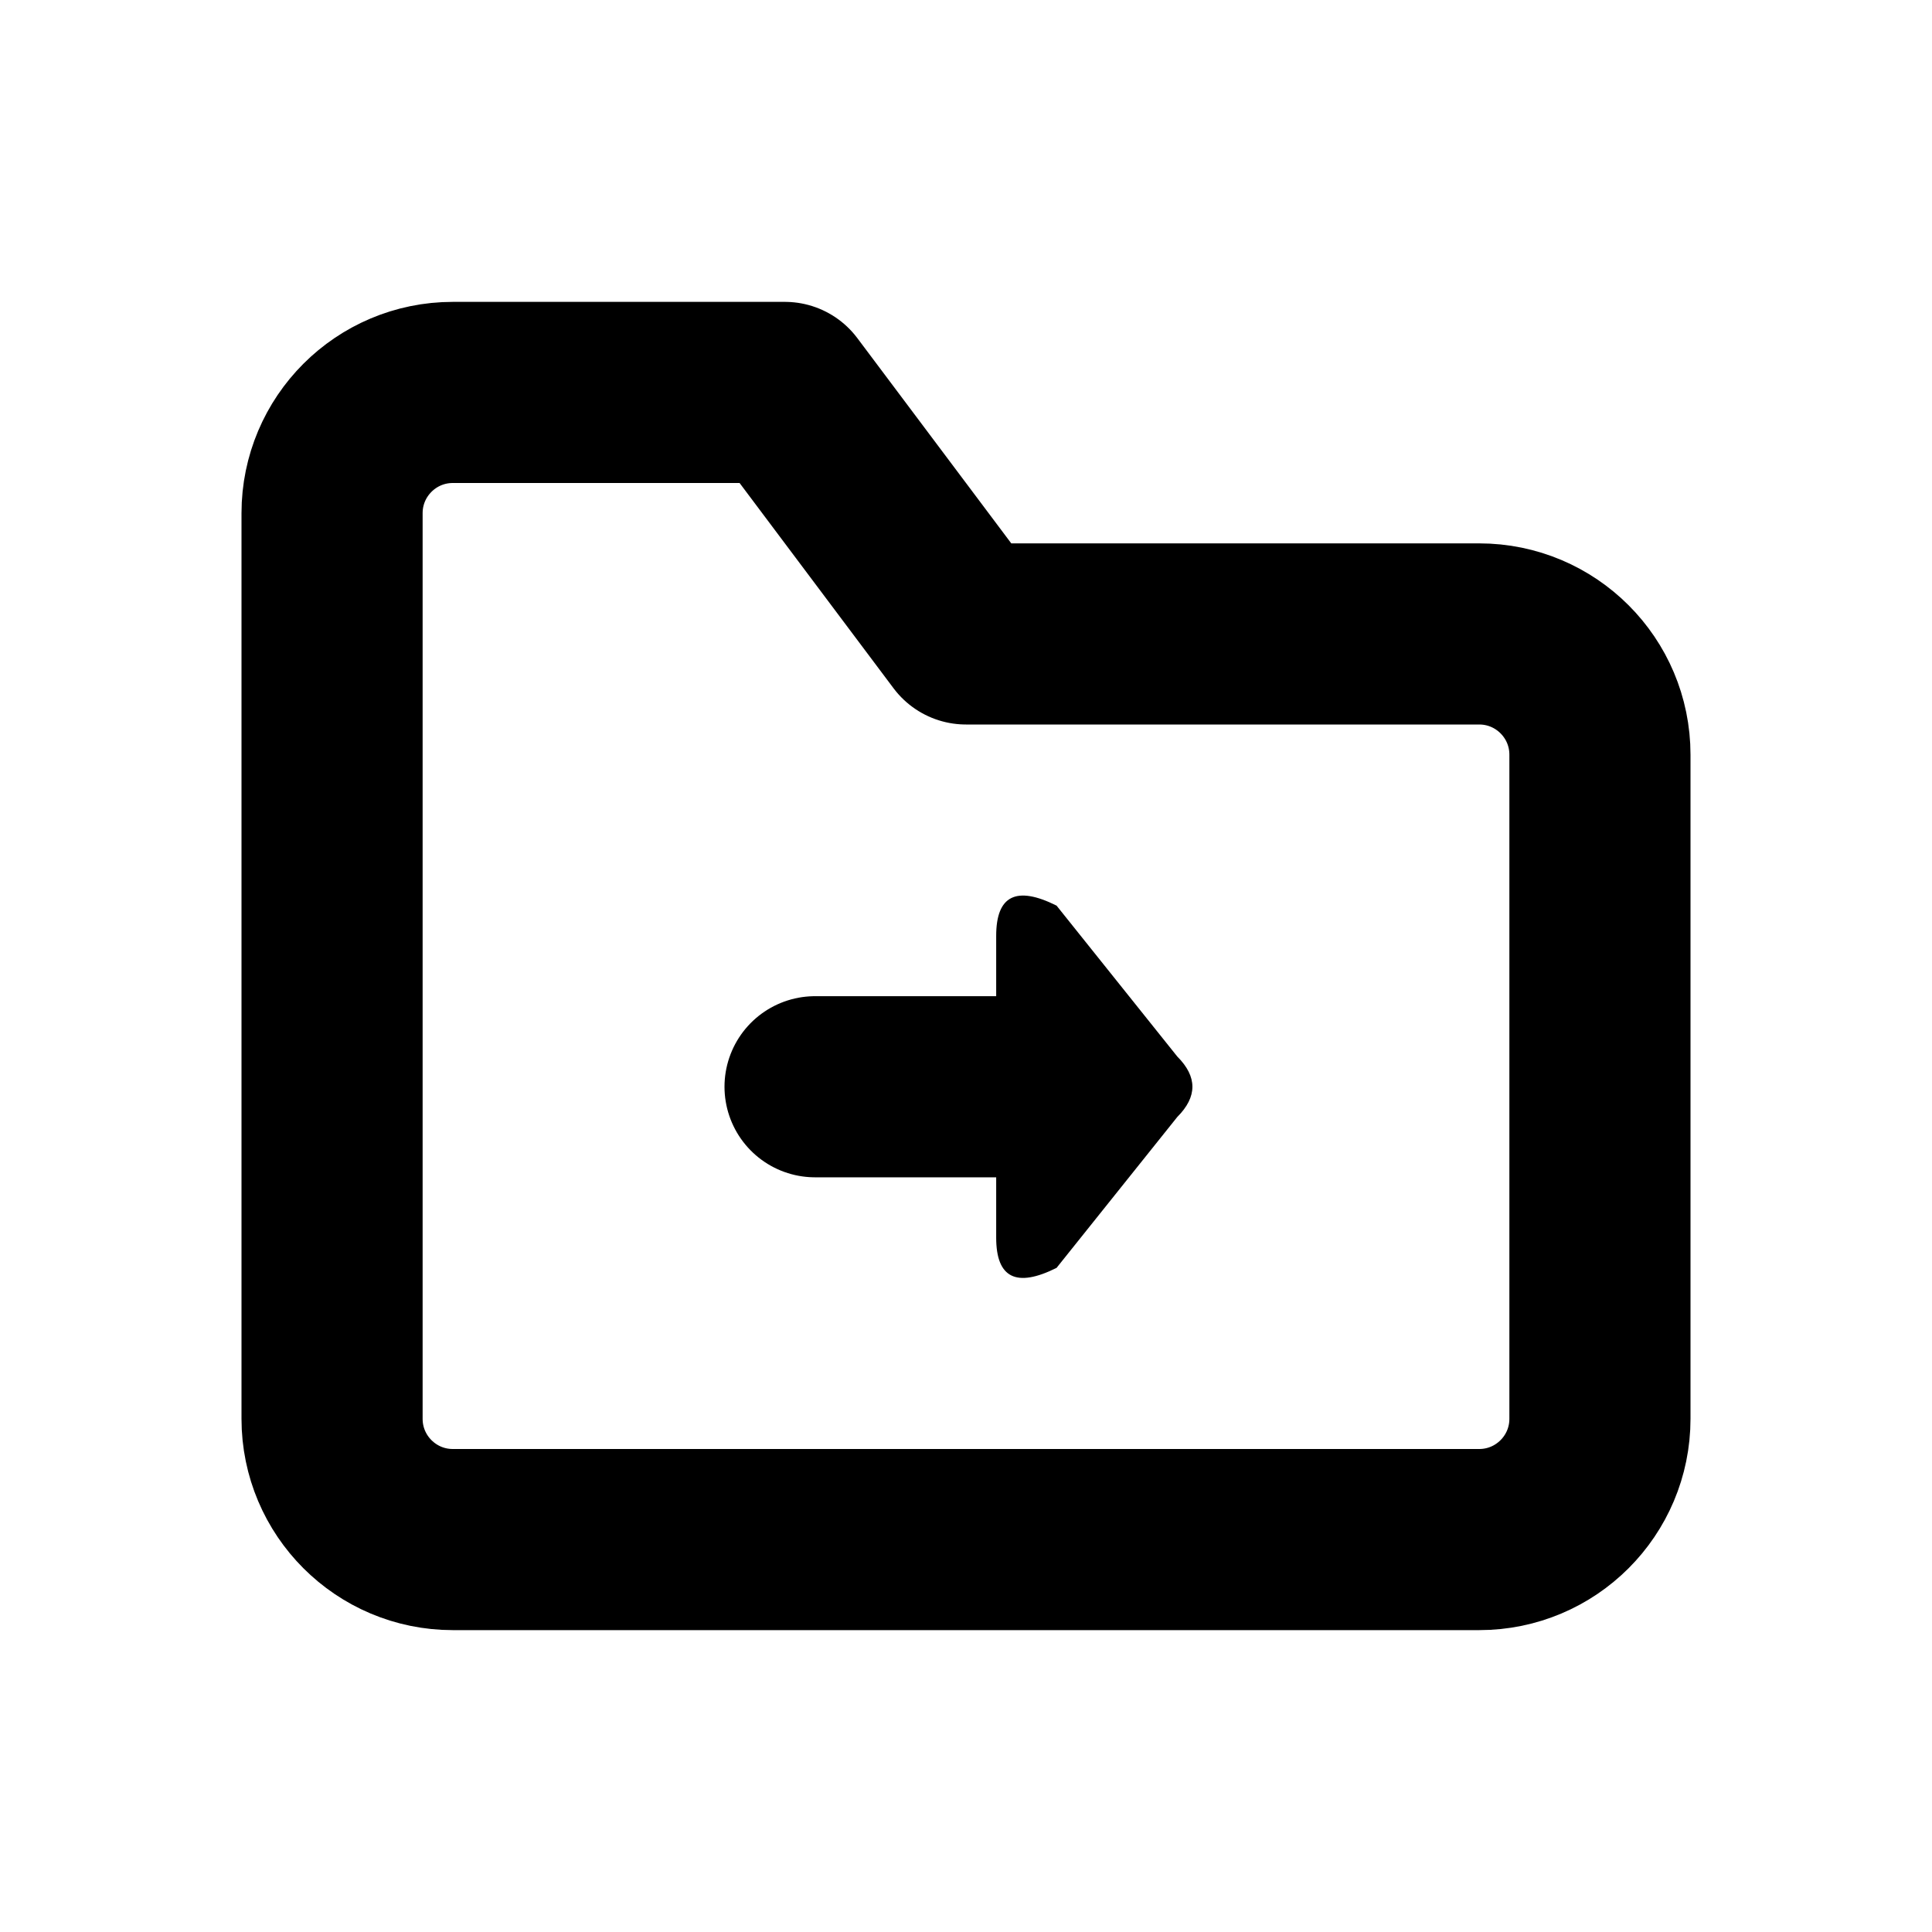
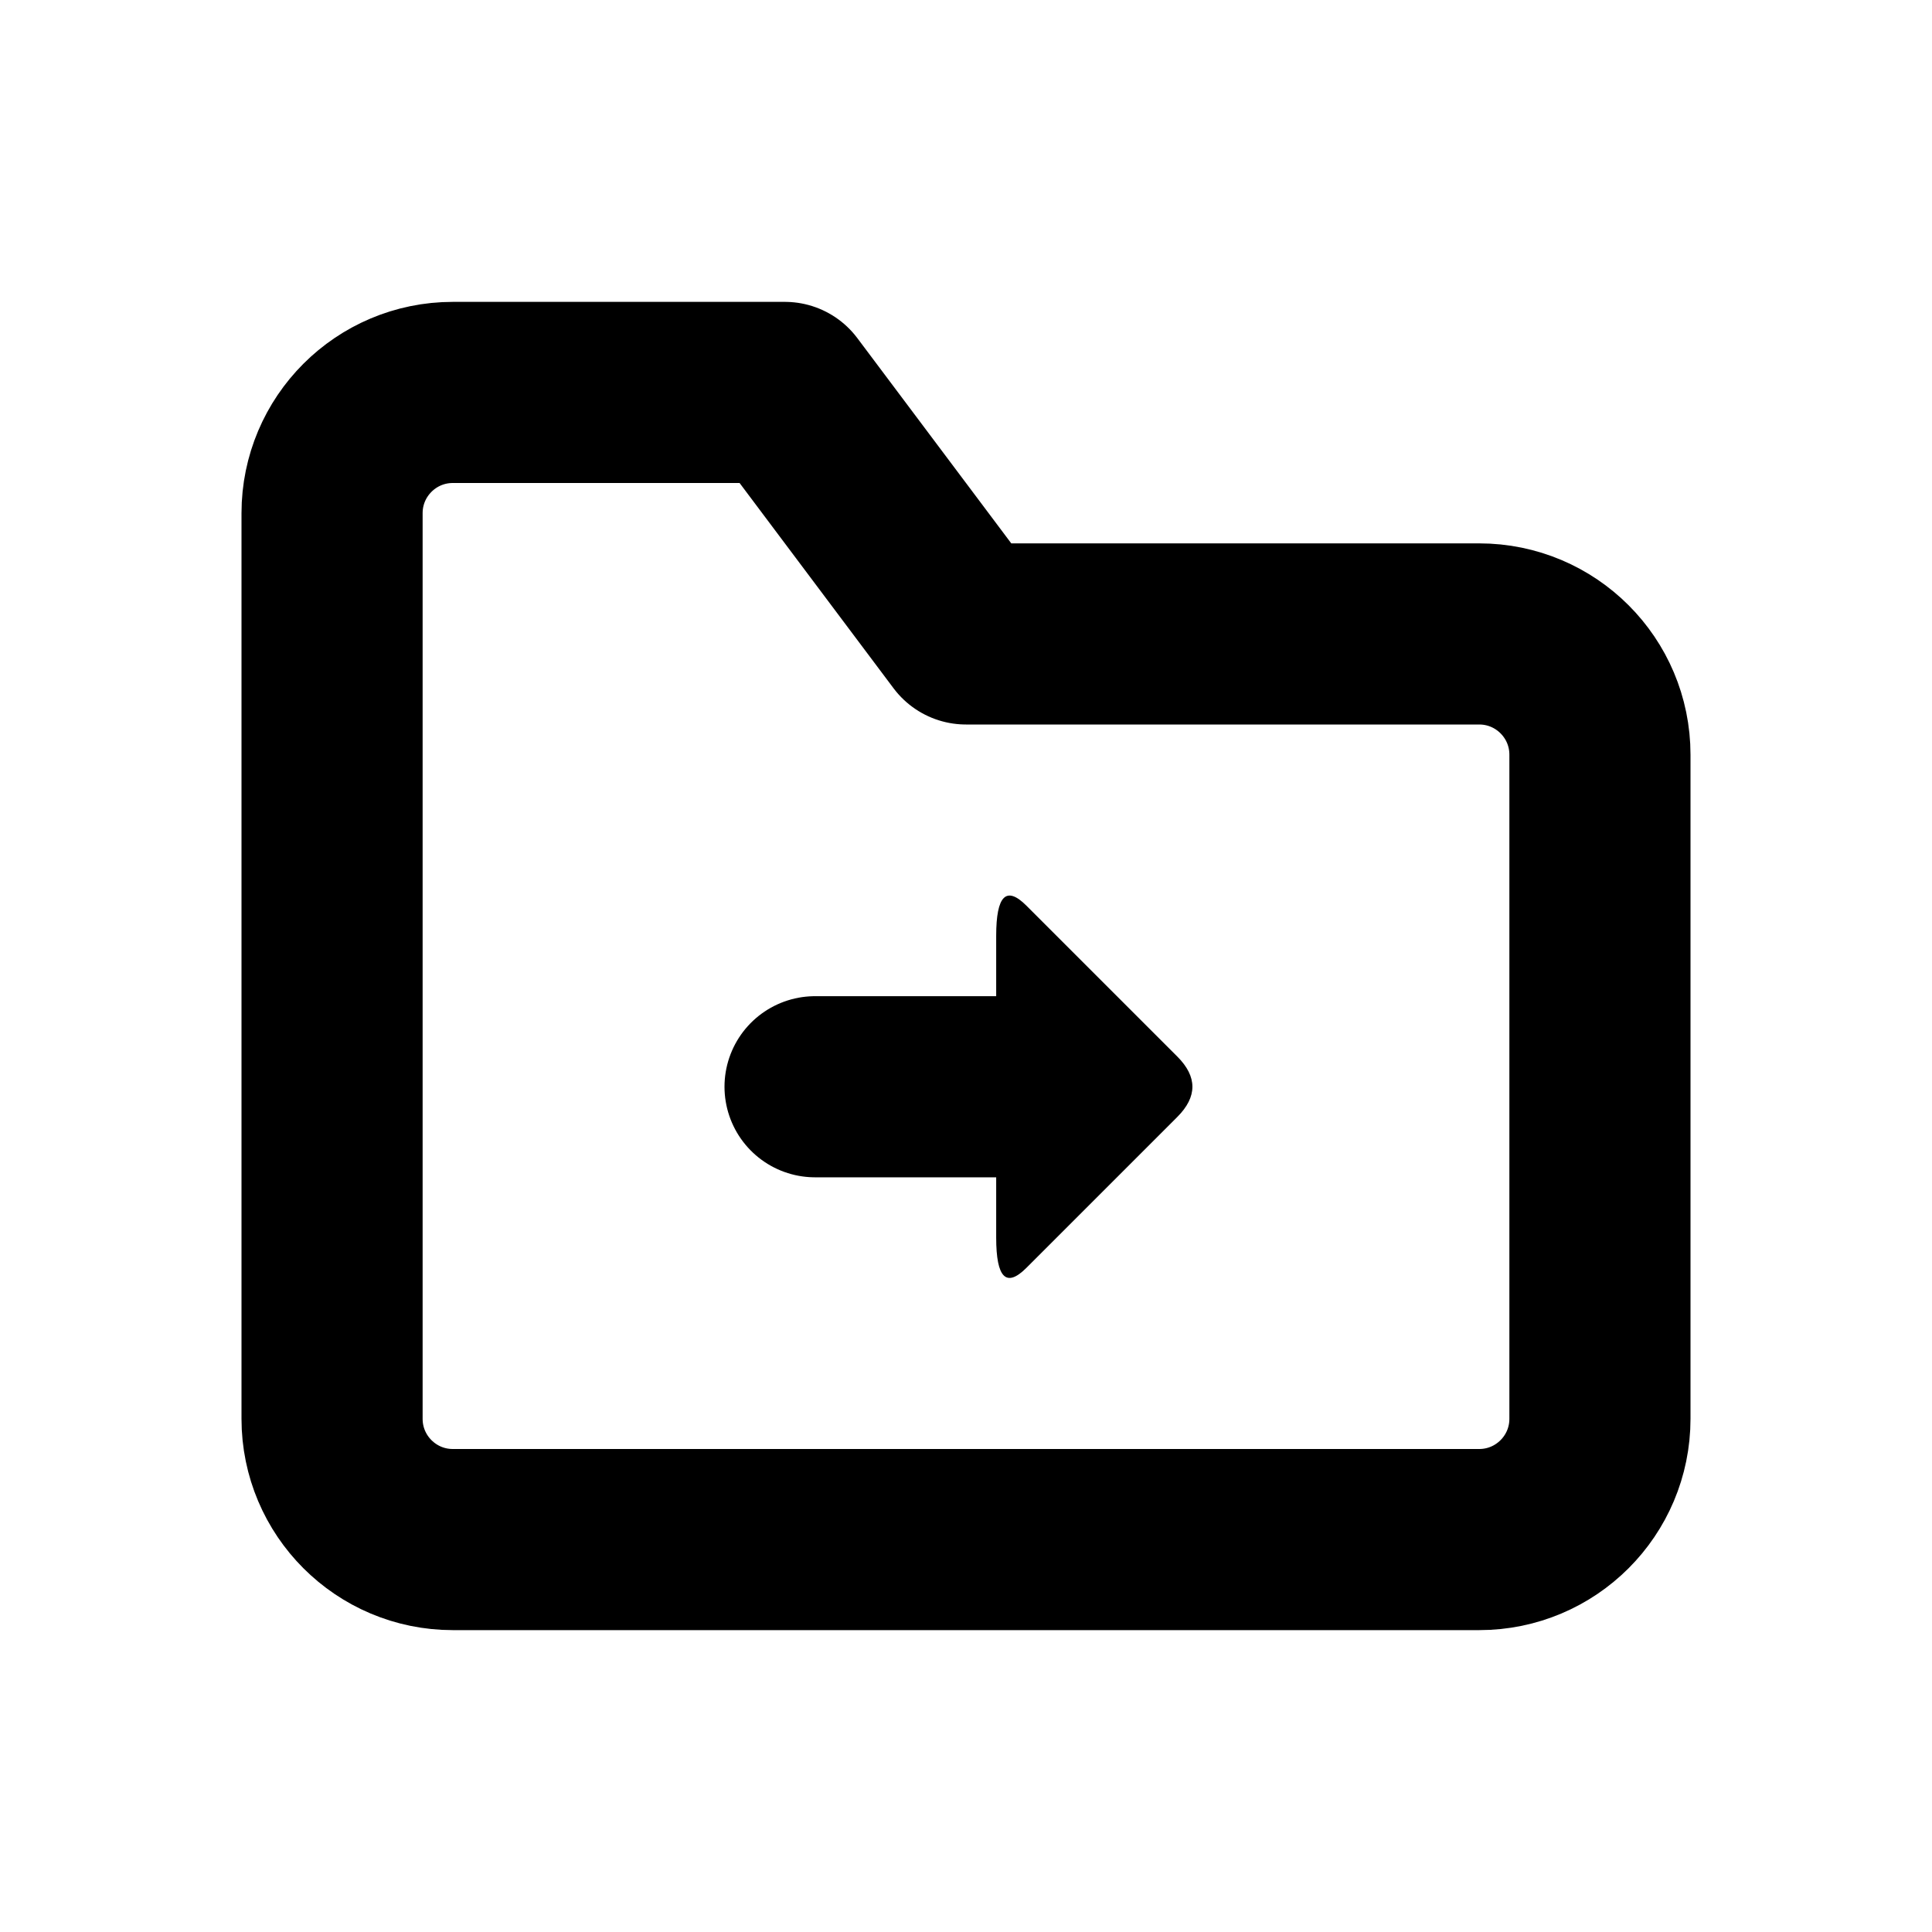
<svg xmlns="http://www.w3.org/2000/svg" width="16" height="16" viewBox="0 0 16 16" fill="none" stroke="currentColor" stroke-width="1.5" stroke-linecap="round" stroke-linejoin="round" aria-hidden="true" focusable="false">
  <path d="M2.75 5.25V4.25A1 1 0 0 1 3.75 3.25H6.5L8 5.25H12.25A1 1 0 0 1 13.25 6.25V11.75A1 1 0 0 1 12.25 12.75H3.75A1 1 0 0 1 2.75 11.75V5.25Z" />
  <path d="M8.5 9L6.75 9" />
-   <path d="M8.25 7.75Q8.25 7.25 8.75 7.5L9.75 8.75Q10 9 9.75 9.25L8.75 10.5Q8.25 10.75 8.25 10.25Z" fill="currentColor" stroke="none" />
+   <path d="M8.25 7.75Q8.25 7.25 8.5 7.5L9.75 8.75Q10 9 9.75 9.25L8.5 10.5Q8.25 10.75 8.25 10.25Z" fill="currentColor" stroke="none" />
</svg>
